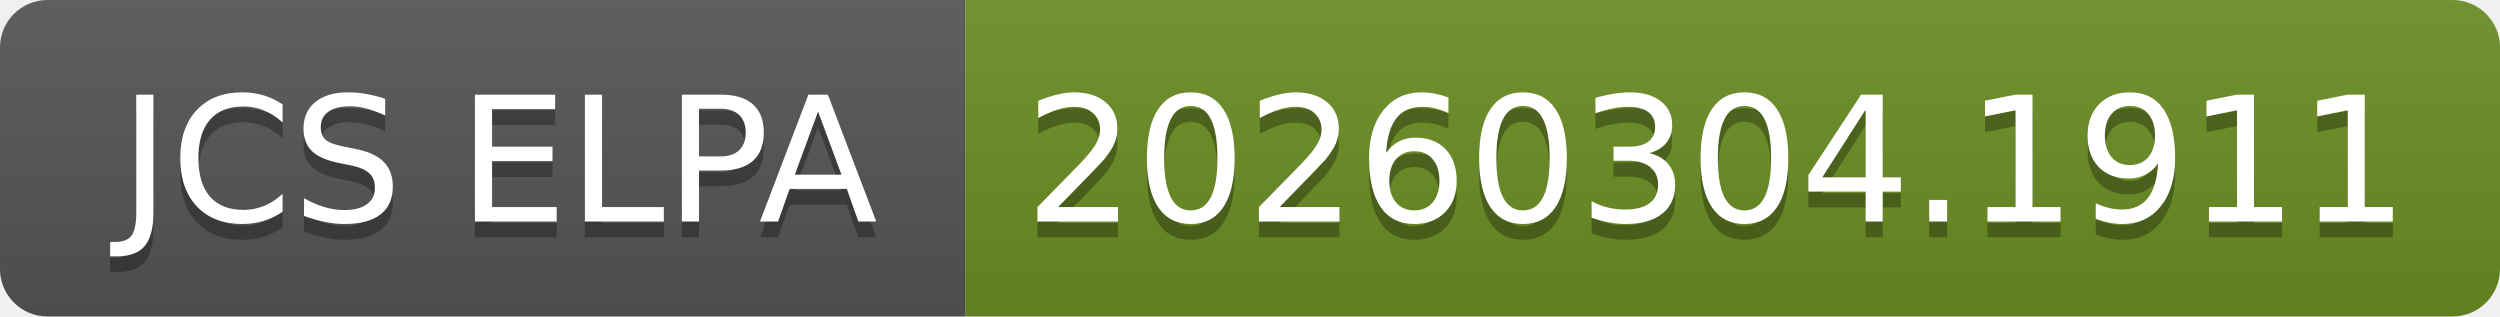
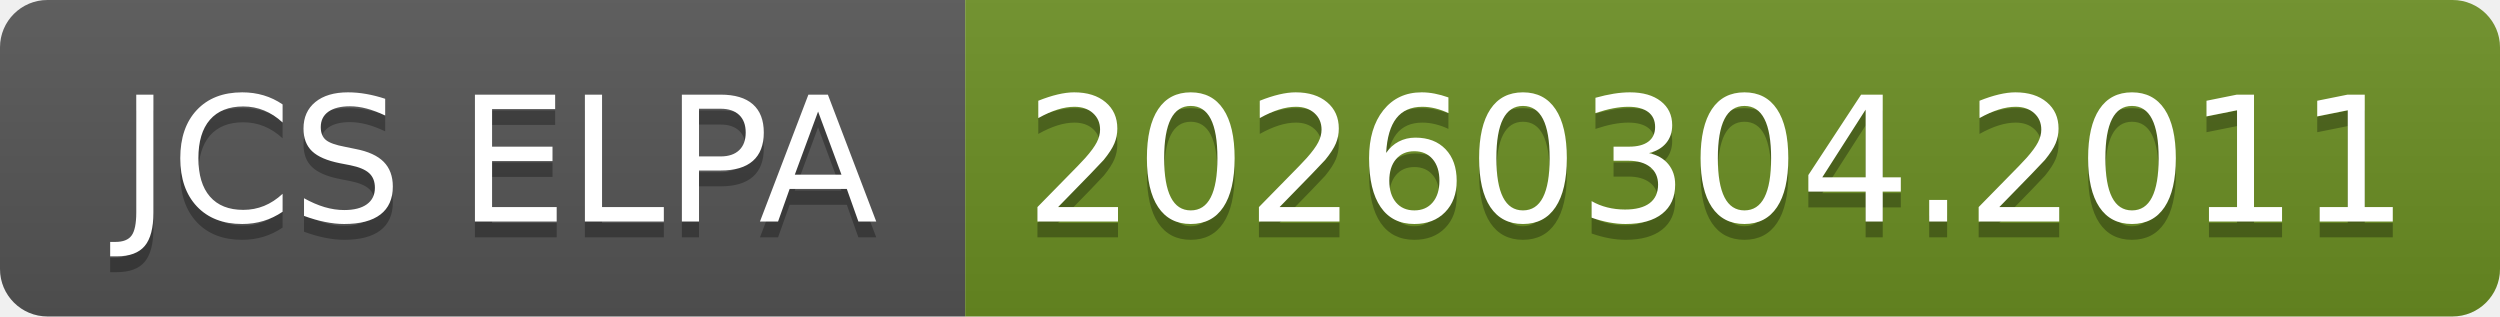
- <svg xmlns="http://www.w3.org/2000/svg" width="158" height="20" role="img" aria-label="JCS ELPA: 20260304.1911">
+ <svg xmlns="http://www.w3.org/2000/svg" width="158" height="20" role="img" aria-label="JCS ELPA: 20260304.2011">
  <linearGradient id="s" x2="0" y2="100%">
    <stop offset="0" stop-color="#bbb" stop-opacity=".1" />
    <stop offset="1" stop-opacity=".1" />
  </linearGradient>
  <clipPath id="r">
    <rect width="158" height="20" rx="3" fill="#fff" />
  </clipPath>
  <g clip-path="url(#r)">
    <rect width="61" height="20" fill="#555" />
    <rect x="61" width="97" height="20" fill="#6b8e23" />
    <rect width="158" height="20" fill="url(#s)" />
  </g>
  <g fill="#fff" text-anchor="middle" font-family="Verdana,Geneva,DejaVu Sans,sans-serif" text-rendering="geometricPrecision" font-size="110">
    <text aria-hidden="true" x="315" y="150" fill="#010101" fill-opacity=".3" transform="scale(.1)" textLength="510">JCS ELPA</text>
    <text x="315" y="140" transform="scale(.1)" fill="#fff" textLength="510">JCS ELPA</text>
-     <text aria-hidden="true" x="1085" y="150" fill="#010101" fill-opacity=".3" transform="scale(.1)" textLength="870">20260304.1911</text>
-     <text x="1085" y="140" transform="scale(.1)" fill="#fff" textLength="870">20260304.1911</text>
+     <text aria-hidden="true" x="1085" y="150" fill="#010101" fill-opacity=".3" transform="scale(.1)" textLength="870">20260304.2011</text>
+     <text x="1085" y="140" transform="scale(.1)" fill="#fff" textLength="870">20260304.2011</text>
  </g>
</svg>
